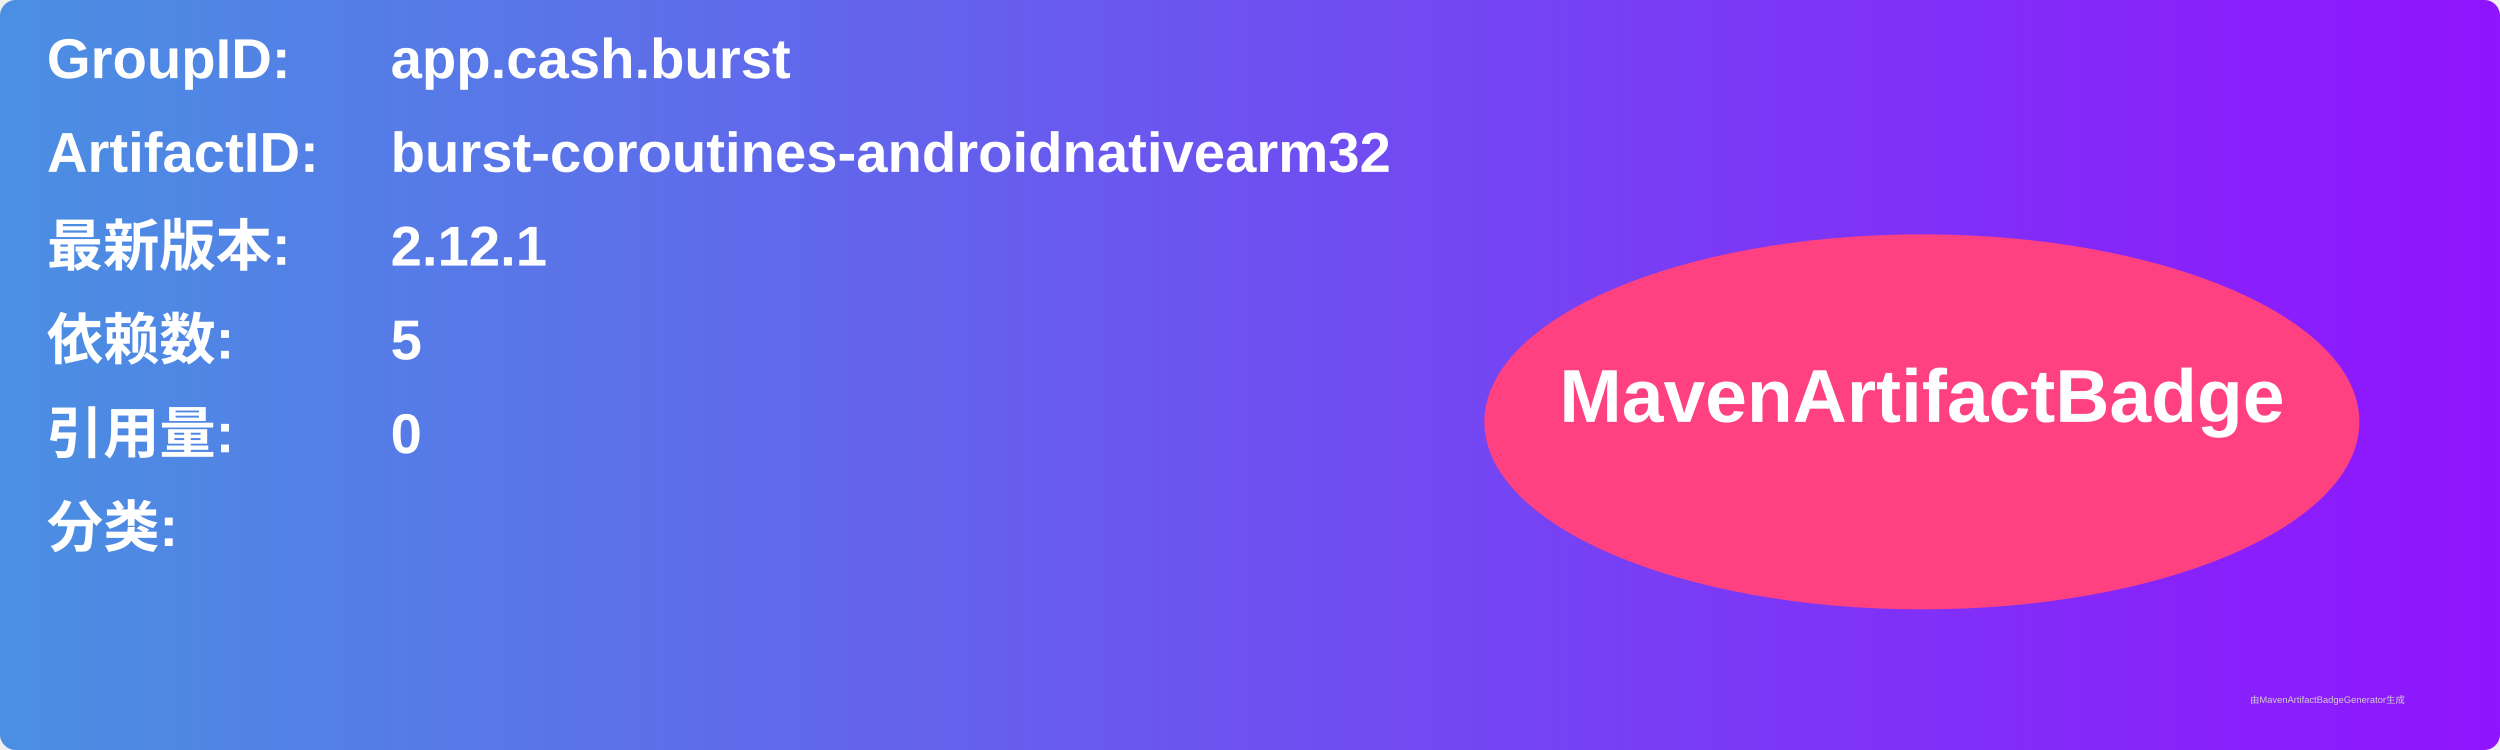
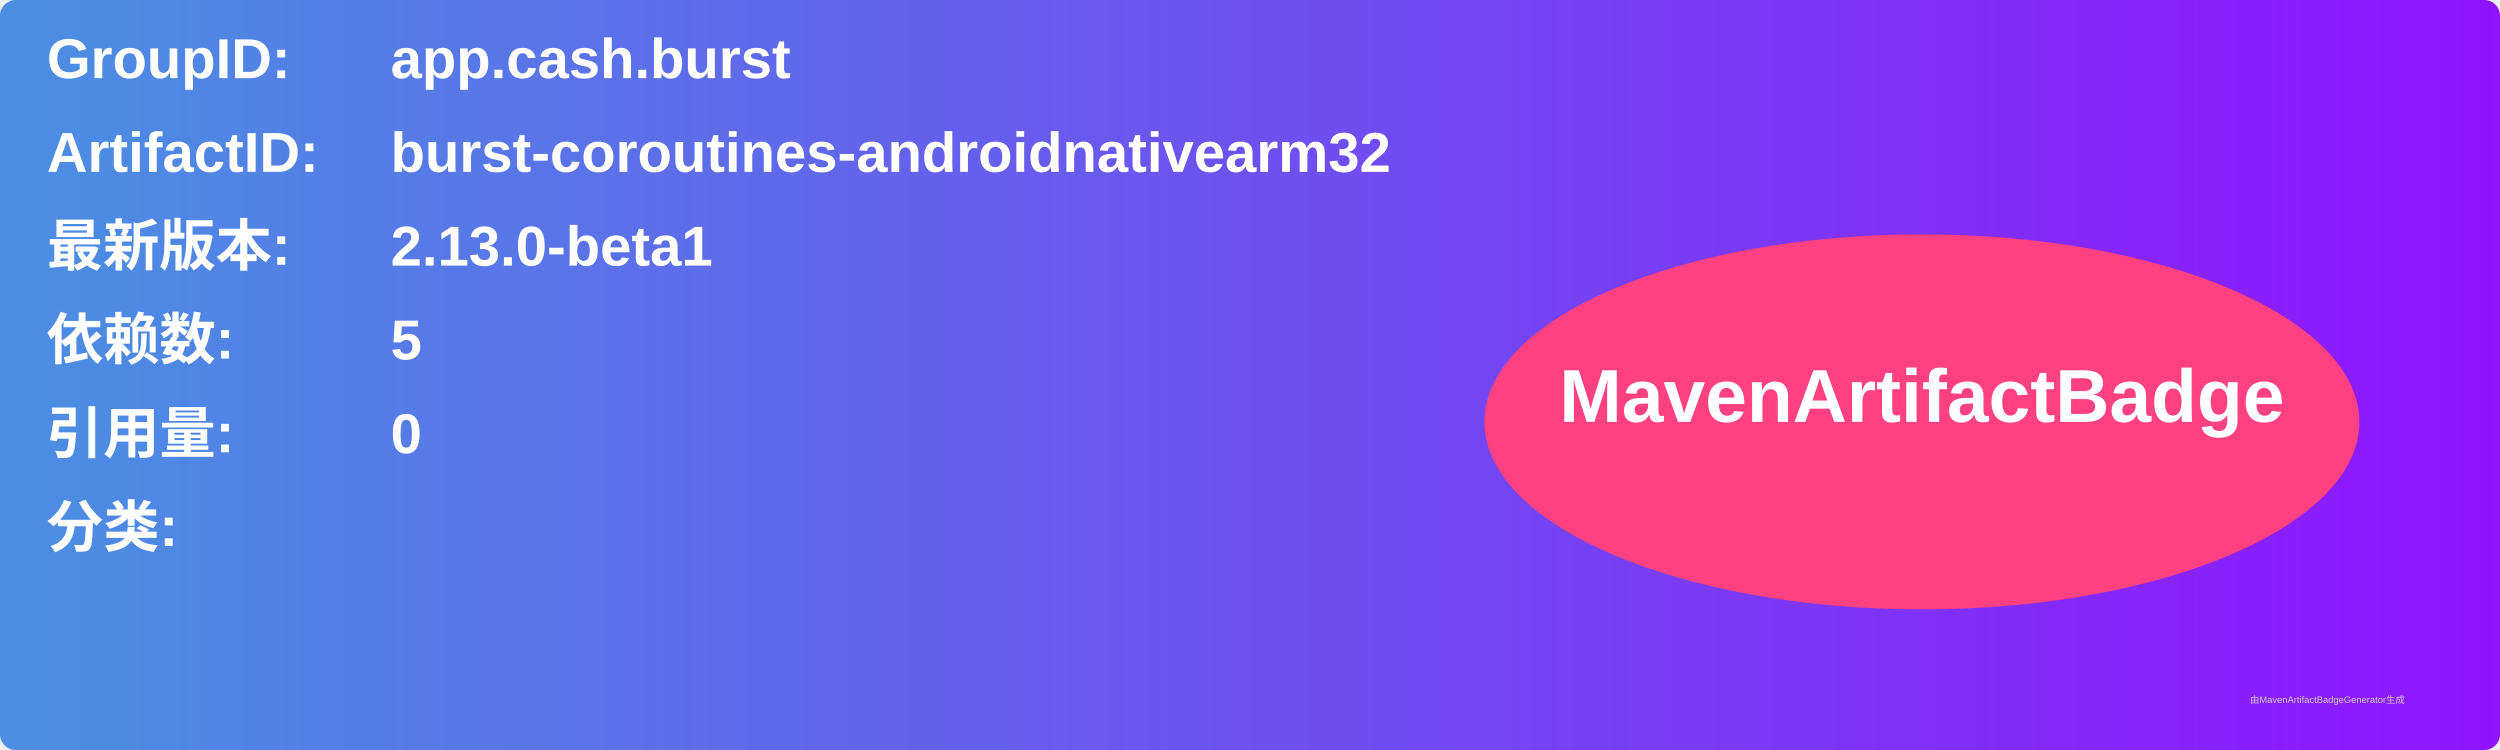
<svg xmlns="http://www.w3.org/2000/svg" width="800" height="240" viewBox="0 0 800 240">
  <linearGradient id="grad" x1="0%" y1="0%" x2="100%" y2="0%">
    <stop offset="0%" stop-color="#4a90e2" />
    <stop offset="100%" stop-color="#9013fe" />
  </linearGradient>
  <rect width="100%" height="100%" rx="5" ry="5" fill="url(#grad)" />
  <g transform="translate(15, 15)">
    <text x="0" y="10" font-family="Arial" font-size="18" fill="white" font-weight="bold" width="260">GroupID:</text>
    <text x="110" y="10" font-family="Arial" font-size="18" fill="white" font-weight="bold" width="460">app.cash.burst</text>
    <text x="0" y="40" font-family="Arial" font-size="18" fill="white" font-weight="bold" width="260">ArtifactID:</text>
    <text x="110" y="40" font-family="Arial" font-size="18" fill="white" font-weight="bold" width="460">burst-coroutines-androidnativearm32</text>
    <text x="0" y="70" font-family="Arial" font-size="18" fill="white" font-weight="bold">最新版本:</text>
    <text x="110" y="70" font-family="Arial" font-size="18" fill="white" font-weight="bold">
-       <tspan font-weight="bold">2.12.1</tspan>
+       <tspan font-weight="bold">2.13.0-beta1</tspan>
    </text>
    <text x="0" y="100" font-family="Arial" font-size="18" fill="white" font-weight="bold">依赖数: </text>
    <text x="110" y="100" font-family="Arial" font-size="18" fill="white">
      <tspan font-weight="bold">5</tspan>
    </text>
    <text x="0" y="130" font-family="Arial" font-size="18" fill="white" font-weight="bold">引用量: </text>
    <text x="110" y="130" font-family="Arial" font-size="18" fill="white">
      <tspan font-weight="bold">0</tspan>
    </text>
    <text x="0" y="160" font-family="Arial" font-size="18" fill="white" font-weight="bold">分类:</text>
    <text x="10" y="190" font-family="Arial" font-size="10" fill="white">
      <tspan font-weight="bold" />
    </text>
    <ellipse cx="600" cy="120" rx="140" ry="60" fill="#ff4081" />
    <text x="600" y="120" text-anchor="middle" font-family="Arial" font-size="24" fill="white" font-weight="bold">MavenArtifactBadge</text>
  </g>
  <text x="720" y="225" font-family="Arial" font-size="3" fill="#d0d0d0">由MavenArtifactBadgeGenerator生成</text>
</svg>
